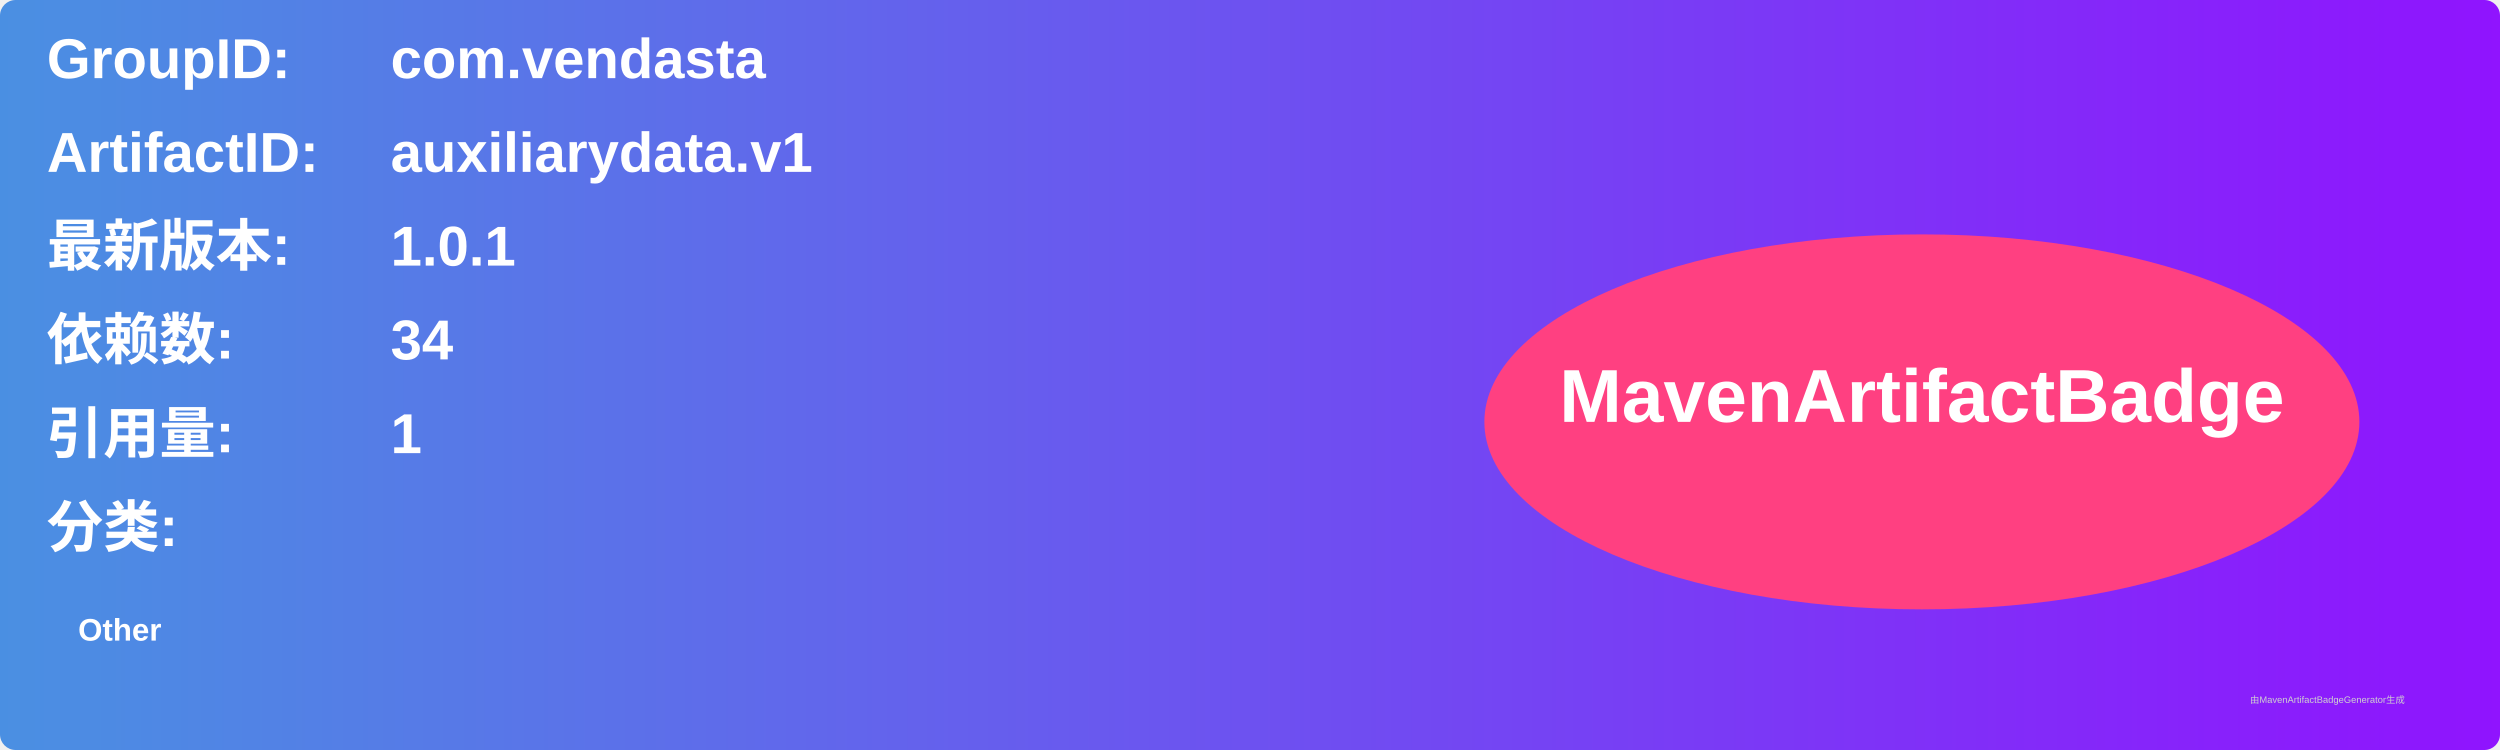
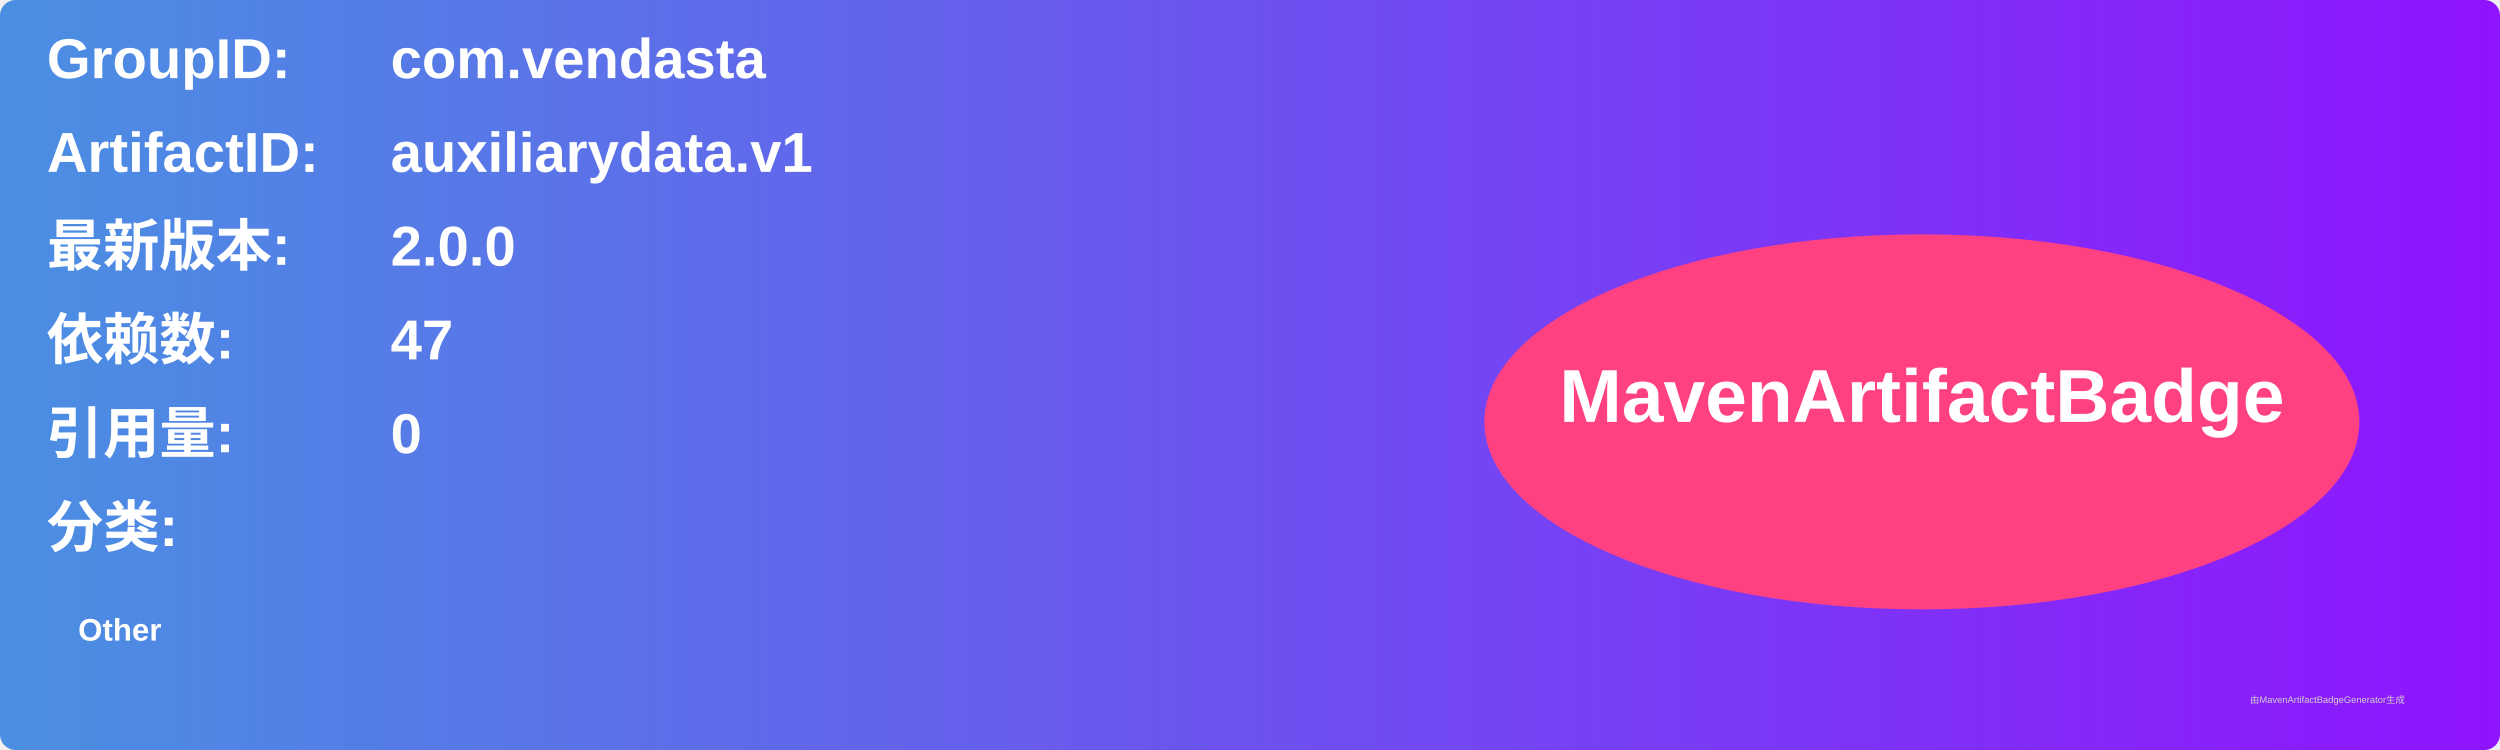
<svg xmlns="http://www.w3.org/2000/svg" width="800" height="240" viewBox="0 0 800 240">
  <linearGradient id="grad" x1="0%" y1="0%" x2="100%" y2="0%">
    <stop offset="0%" stop-color="#4a90e2" />
    <stop offset="100%" stop-color="#9013fe" />
  </linearGradient>
  <rect width="100%" height="100%" rx="5" ry="5" fill="url(#grad)" />
  <g transform="translate(15, 15)">
    <text x="0" y="10" font-family="Arial" font-size="18" fill="white" font-weight="bold" width="260">GroupID:</text>
    <text x="110" y="10" font-family="Arial" font-size="18" fill="white" font-weight="bold" width="460">com.vendasta</text>
    <text x="0" y="40" font-family="Arial" font-size="18" fill="white" font-weight="bold" width="260">ArtifactID:</text>
    <text x="110" y="40" font-family="Arial" font-size="18" fill="white" font-weight="bold" width="460">auxiliarydata.v1</text>
    <text x="0" y="70" font-family="Arial" font-size="18" fill="white" font-weight="bold">最新版本:</text>
    <text x="110" y="70" font-family="Arial" font-size="18" fill="white" font-weight="bold">
-       <tspan font-weight="bold">1.0.1</tspan>
+       <tspan font-weight="bold">2.0.0</tspan>
    </text>
    <text x="0" y="100" font-family="Arial" font-size="18" fill="white" font-weight="bold">依赖数: </text>
    <text x="110" y="100" font-family="Arial" font-size="18" fill="white">
-       <tspan font-weight="bold">34</tspan>
+       <tspan font-weight="bold">47</tspan>
    </text>
    <text x="0" y="130" font-family="Arial" font-size="18" fill="white" font-weight="bold">引用量: </text>
    <text x="110" y="130" font-family="Arial" font-size="18" fill="white">
-       <tspan font-weight="bold">1</tspan>
+       <tspan font-weight="bold">0</tspan>
    </text>
    <text x="0" y="160" font-family="Arial" font-size="18" fill="white" font-weight="bold">分类:</text>
    <text x="10" y="190" font-family="Arial" font-size="10" fill="white">
      <tspan font-weight="bold">Other</tspan>
    </text>
    <ellipse cx="600" cy="120" rx="140" ry="60" fill="#ff4081" />
    <text x="600" y="120" text-anchor="middle" font-family="Arial" font-size="24" fill="white" font-weight="bold">MavenArtifactBadge</text>
  </g>
  <text x="720" y="225" font-family="Arial" font-size="3" fill="#d0d0d0">由MavenArtifactBadgeGenerator生成</text>
</svg>
